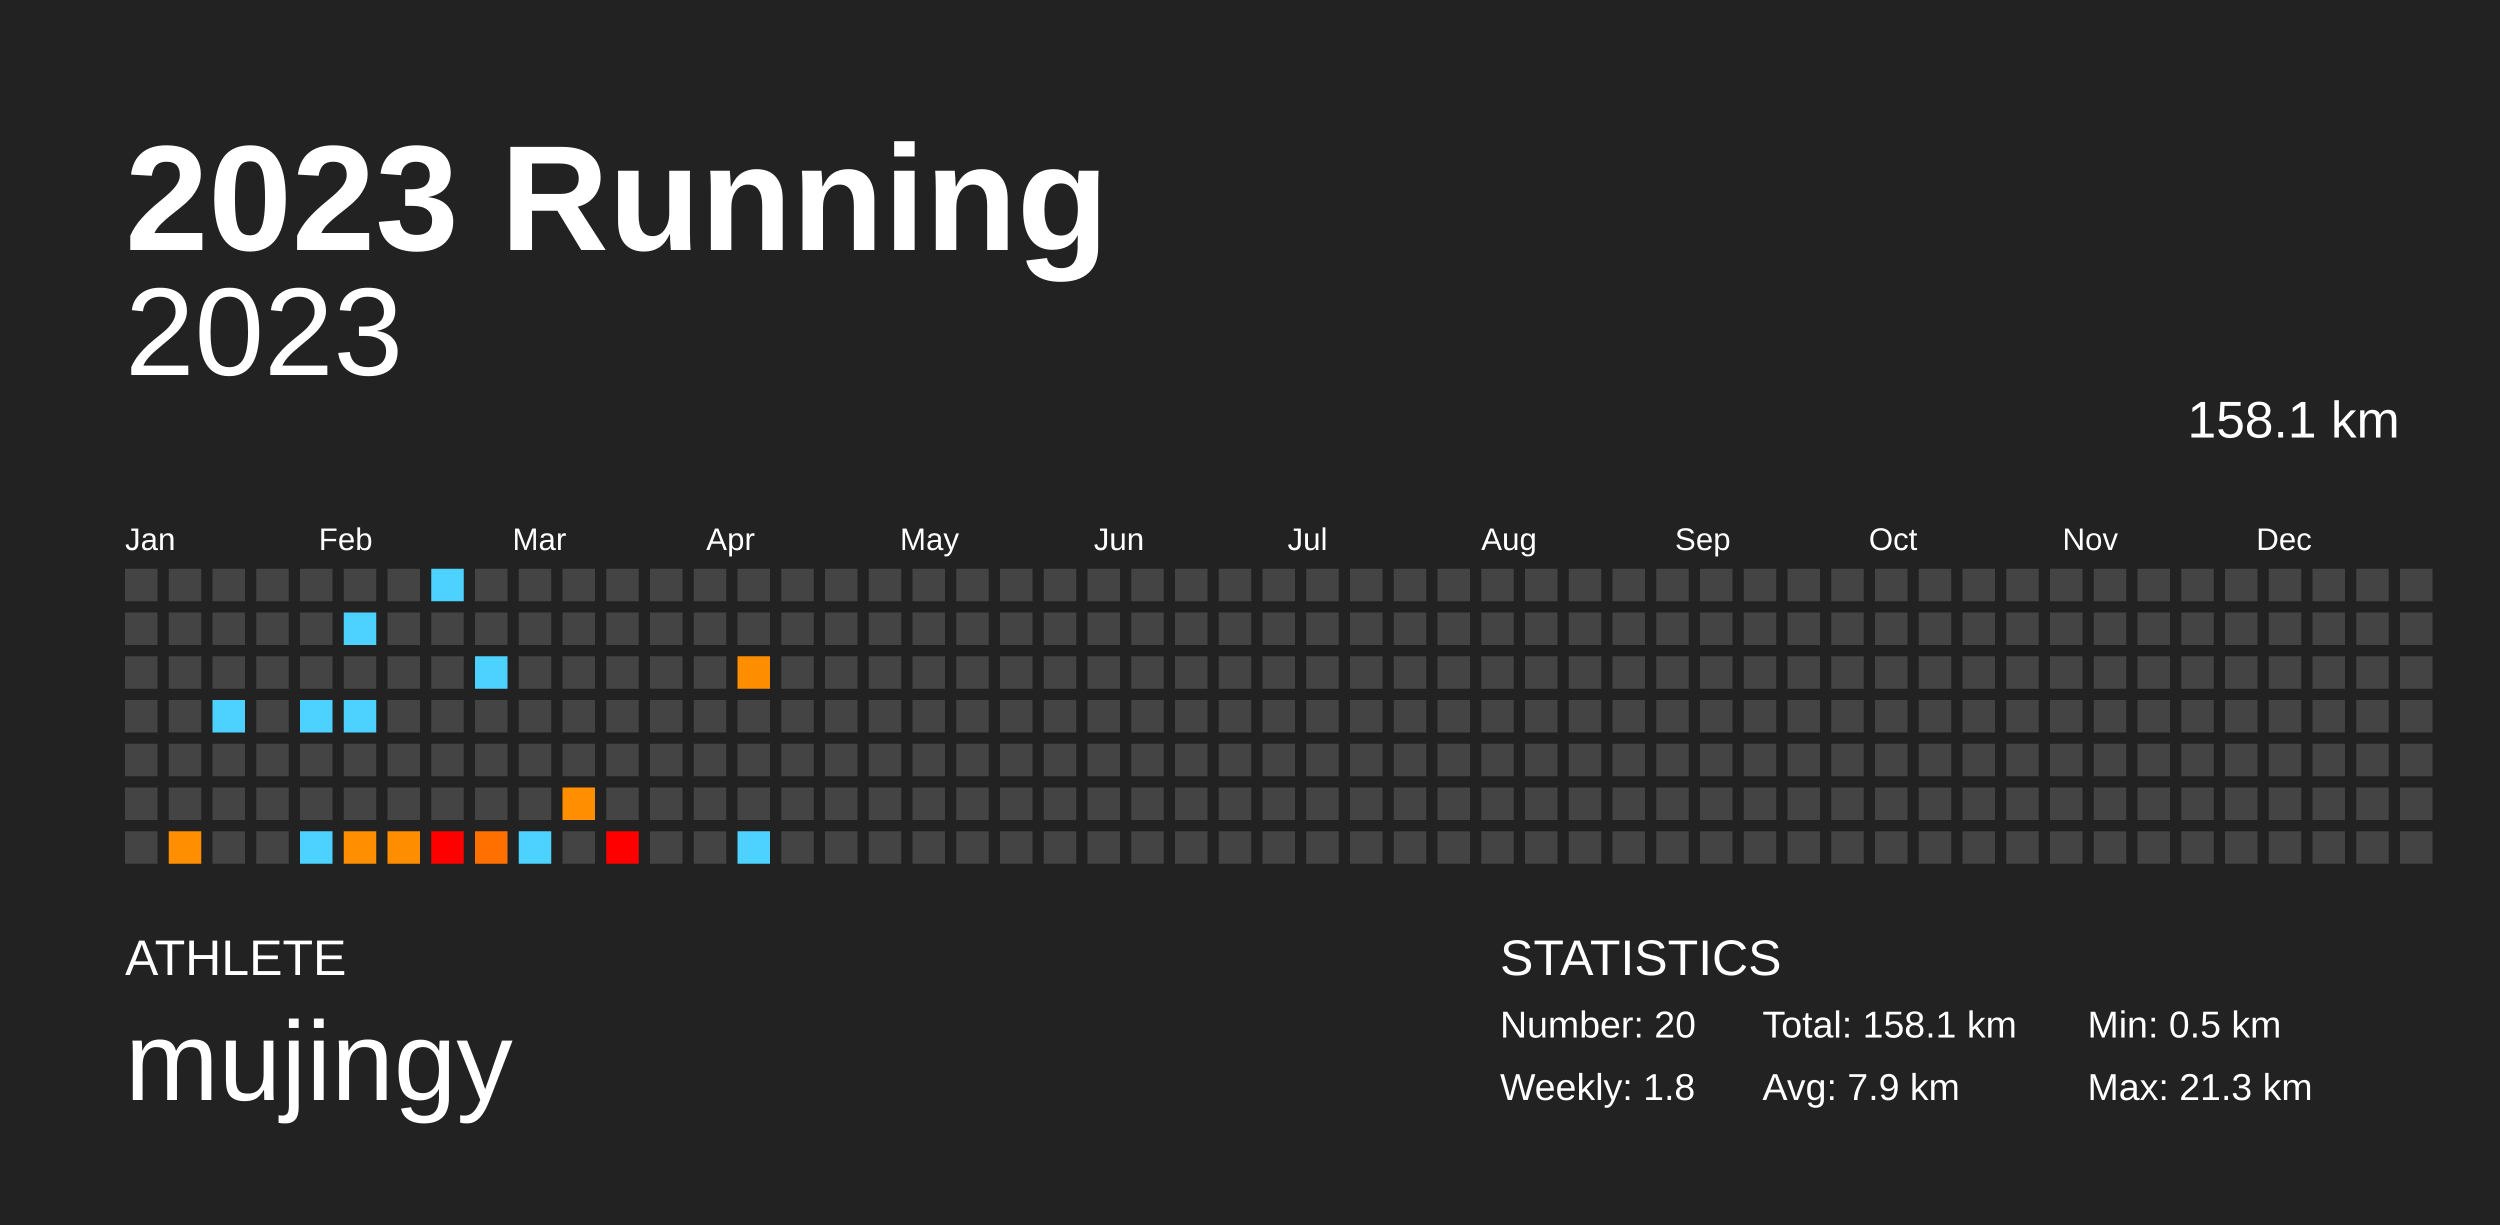
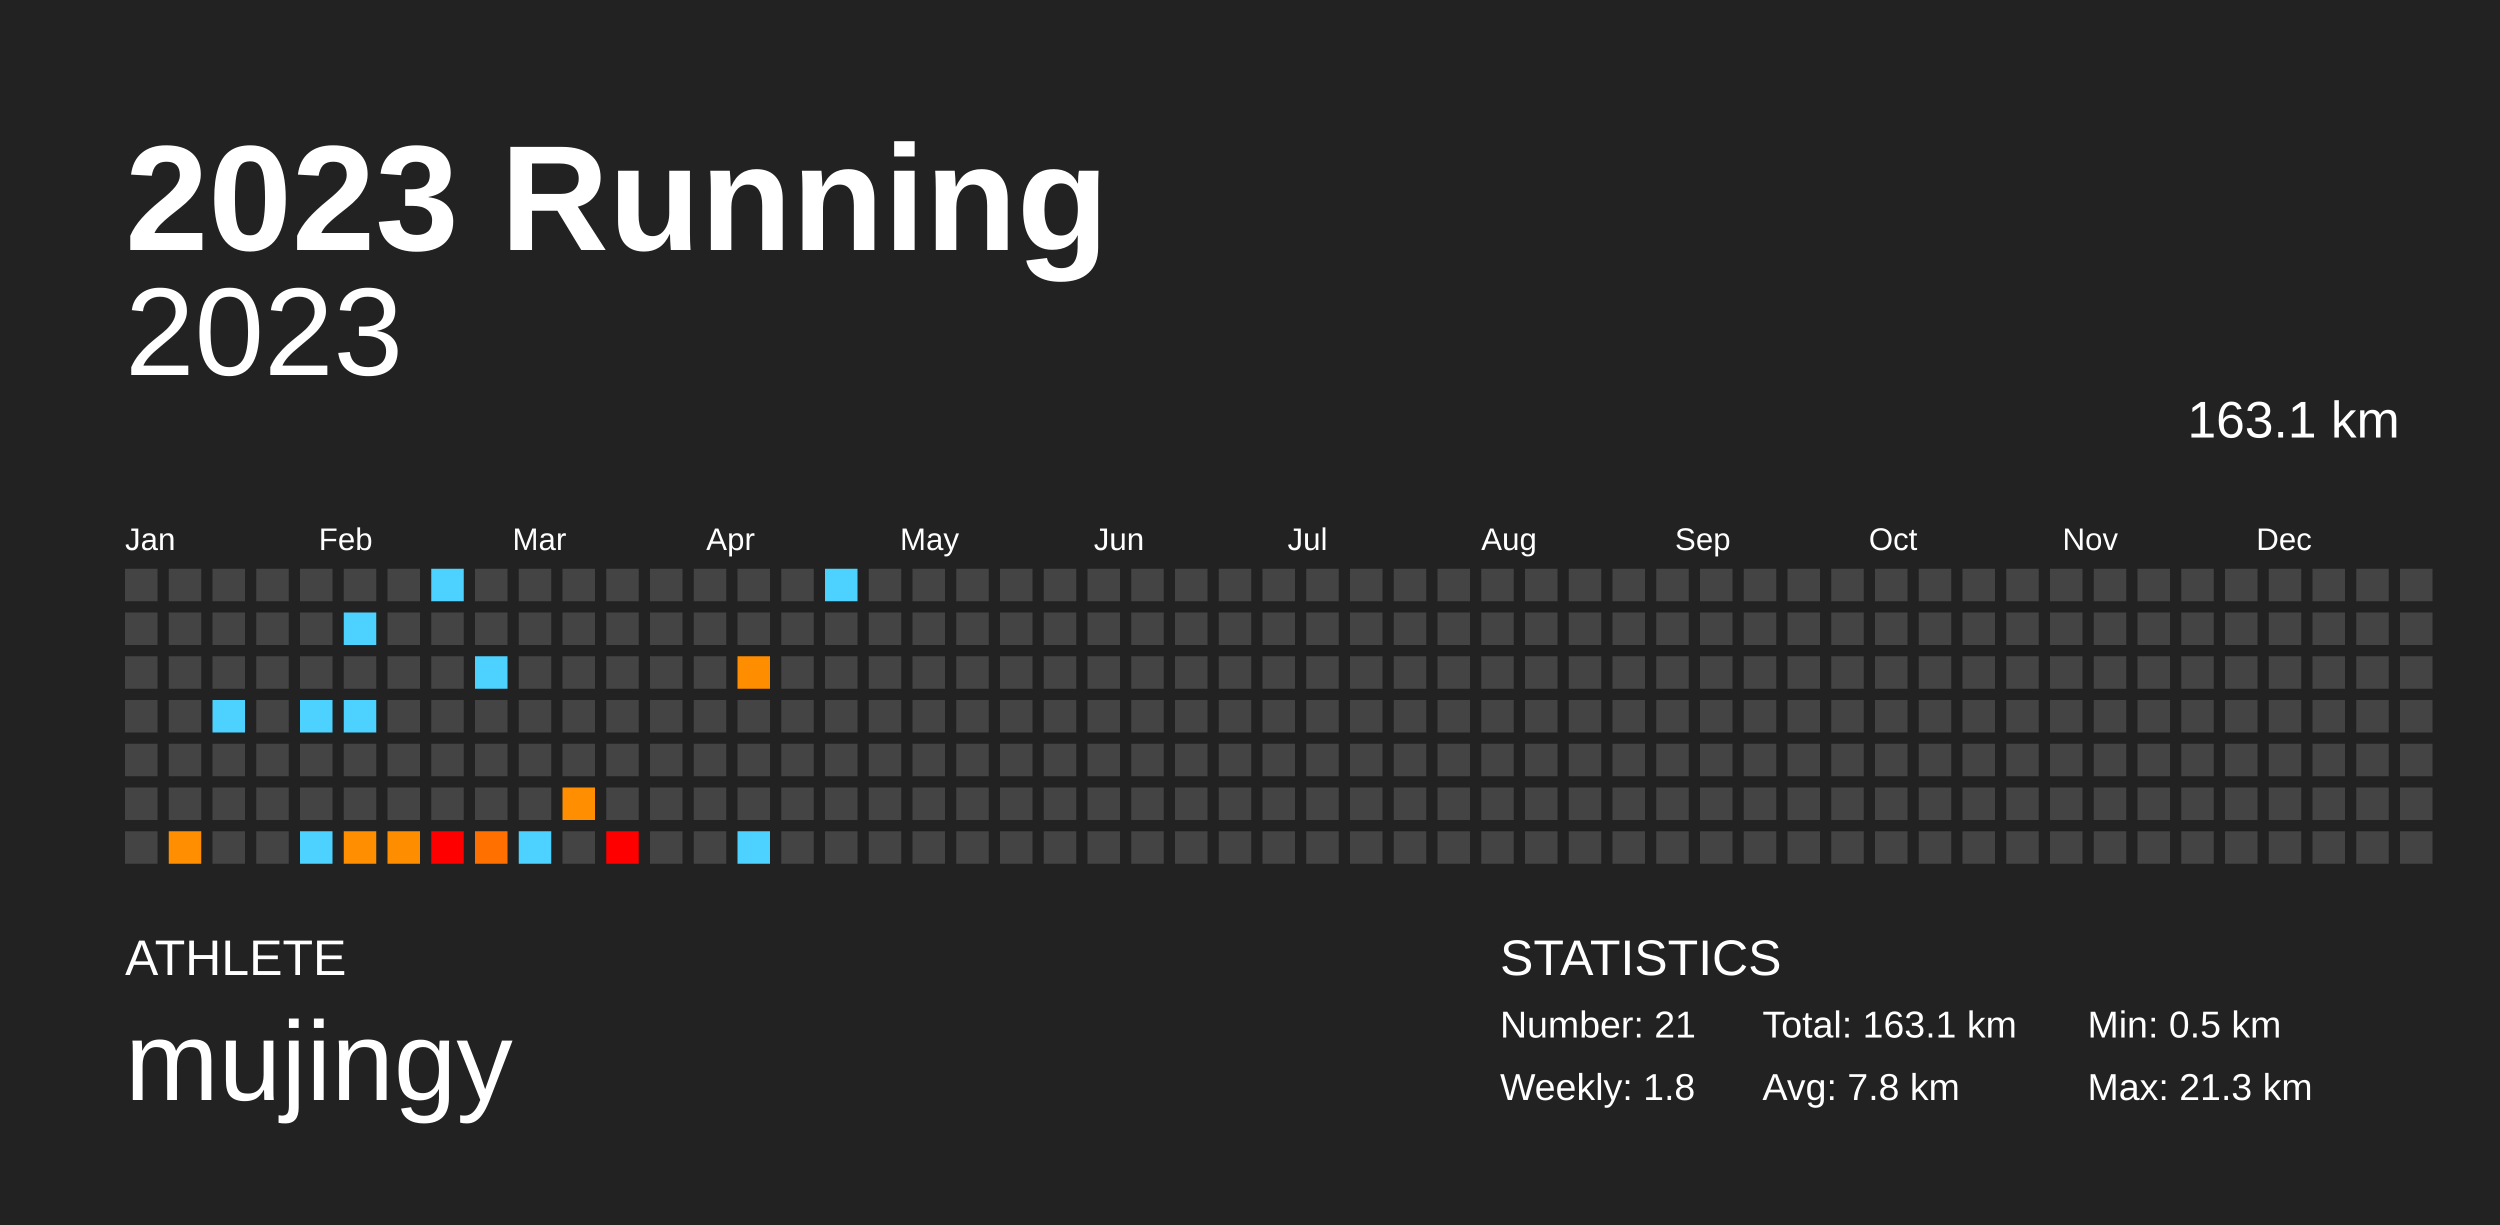
<svg xmlns="http://www.w3.org/2000/svg" baseProfile="full" height="98mm" version="1.1" viewBox="0,0,200,98" width="200mm">
  <defs />
  <rect fill="#222222" height="98" width="200" x="0" y="0" />
  <text fill="#FFFFFF" style="font-size:12px; font-family:Arial; font-weight:bold;" x="10" y="20">2023 Running</text>
  <text fill="#FFFFFF" style="font-size:4px; font-family:Arial" x="10" y="78">ATHLETE</text>
  <text fill="#FFFFFF" style="font-size:9px; font-family:Arial" x="10" y="88">mujingy</text>
  <text fill="#FFFFFF" style="font-size:4px; font-family:Arial" x="120" y="78">STATISTICS</text>
-   <text fill="#FFFFFF" style="font-size:3px; font-family:Arial" x="120" y="83">Number: 20</text>
+   <text fill="#FFFFFF" style="font-size:3px; font-family:Arial" x="120" y="83">Number: 21</text>
  <text fill="#FFFFFF" style="font-size:3px; font-family:Arial" x="120" y="88">Weekly: 1.8</text>
-   <text fill="#FFFFFF" style="font-size:3px; font-family:Arial" x="141" y="83">Total: 158.1 km</text>
-   <text fill="#FFFFFF" style="font-size:3px; font-family:Arial" x="141" y="88">Avg: 7.9 km</text>
+   <text fill="#FFFFFF" style="font-size:3px; font-family:Arial" x="141" y="83">Total: 163.1 km</text>
+   <text fill="#FFFFFF" style="font-size:3px; font-family:Arial" x="141" y="88">Avg: 7.8 km</text>
  <text fill="#FFFFFF" style="font-size:3px; font-family:Arial" x="167" y="83">Min: 0.5 km</text>
  <text fill="#FFFFFF" style="font-size:3px; font-family:Arial" x="167" y="88">Max: 21.3 km</text>
  <text alignment-baseline="hanging" fill="#FFFFFF" style="font-size:10.0px; font-family:Arial;" x="10" y="30">2023</text>
-   <text alignment-baseline="hanging" fill="#FFFFFF" style="font-size:4.125px; font-family:Arial;" x="175" y="35">158.1 km</text>
+   <text alignment-baseline="hanging" fill="#FFFFFF" style="font-size:4.125px; font-family:Arial;" x="175" y="35">163.1 km</text>
  <text fill="#FFFFFF" style="font-size:2.5px; font-family:Arial" x="10.0" y="44">Jan</text>
  <text fill="#FFFFFF" style="font-size:2.5px; font-family:Arial" x="25.5" y="44">Feb</text>
  <text fill="#FFFFFF" style="font-size:2.5px; font-family:Arial" x="41.0" y="44">Mar</text>
  <text fill="#FFFFFF" style="font-size:2.5px; font-family:Arial" x="56.5" y="44">Apr</text>
  <text fill="#FFFFFF" style="font-size:2.5px; font-family:Arial" x="72.0" y="44">May</text>
  <text fill="#FFFFFF" style="font-size:2.5px; font-family:Arial" x="87.5" y="44">Jun</text>
  <text fill="#FFFFFF" style="font-size:2.5px; font-family:Arial" x="103.0" y="44">Jul</text>
  <text fill="#FFFFFF" style="font-size:2.5px; font-family:Arial" x="118.5" y="44">Aug</text>
  <text fill="#FFFFFF" style="font-size:2.5px; font-family:Arial" x="134.0" y="44">Sep</text>
  <text fill="#FFFFFF" style="font-size:2.5px; font-family:Arial" x="149.5" y="44">Oct</text>
  <text fill="#FFFFFF" style="font-size:2.5px; font-family:Arial" x="165.0" y="44">Nov</text>
  <text fill="#FFFFFF" style="font-size:2.5px; font-family:Arial" x="180.5" y="44">Dec</text>
  <rect fill="#444444" height="2.6" width="2.6" x="10.0" y="45.5" />
  <rect fill="#444444" height="2.6" width="2.6" x="10.0" y="49.0" />
  <rect fill="#444444" height="2.6" width="2.6" x="10.0" y="52.5" />
  <rect fill="#444444" height="2.6" width="2.6" x="10.0" y="56.0" />
  <rect fill="#444444" height="2.6" width="2.6" x="10.0" y="59.5" />
  <rect fill="#444444" height="2.6" width="2.6" x="10.0" y="63.0" />
  <rect fill="#444444" height="2.6" width="2.6" x="10.0" y="66.5" />
  <rect fill="#444444" height="2.6" width="2.6" x="13.5" y="45.5" />
  <rect fill="#444444" height="2.6" width="2.6" x="13.5" y="49.0" />
  <rect fill="#444444" height="2.6" width="2.6" x="13.5" y="52.5" />
  <rect fill="#444444" height="2.6" width="2.6" x="13.5" y="56.0" />
  <rect fill="#444444" height="2.6" width="2.6" x="13.5" y="59.5" />
  <rect fill="#444444" height="2.6" width="2.6" x="13.5" y="63.0" />
  <rect fill="#ff8e00" height="2.6" width="2.6" x="13.5" y="66.5" />
  <rect fill="#444444" height="2.6" width="2.6" x="17.0" y="45.5" />
  <rect fill="#444444" height="2.6" width="2.6" x="17.0" y="49.0" />
  <rect fill="#444444" height="2.6" width="2.6" x="17.0" y="52.5" />
  <rect fill="#4dd2ff" height="2.6" width="2.6" x="17.0" y="56.0" />
  <rect fill="#444444" height="2.6" width="2.6" x="17.0" y="59.5" />
  <rect fill="#444444" height="2.6" width="2.6" x="17.0" y="63.0" />
  <rect fill="#444444" height="2.6" width="2.6" x="17.0" y="66.5" />
  <rect fill="#444444" height="2.6" width="2.6" x="20.5" y="45.5" />
  <rect fill="#444444" height="2.6" width="2.6" x="20.5" y="49.0" />
  <rect fill="#444444" height="2.6" width="2.6" x="20.5" y="52.5" />
  <rect fill="#444444" height="2.6" width="2.6" x="20.5" y="56.0" />
  <rect fill="#444444" height="2.6" width="2.6" x="20.5" y="59.5" />
  <rect fill="#444444" height="2.6" width="2.6" x="20.5" y="63.0" />
  <rect fill="#444444" height="2.6" width="2.6" x="20.5" y="66.5" />
  <rect fill="#444444" height="2.6" width="2.6" x="24.0" y="45.5" />
  <rect fill="#444444" height="2.6" width="2.6" x="24.0" y="49.0" />
  <rect fill="#444444" height="2.6" width="2.6" x="24.0" y="52.5" />
  <rect fill="#4dd2ff" height="2.6" width="2.6" x="24.0" y="56.0" />
  <rect fill="#444444" height="2.6" width="2.6" x="24.0" y="59.5" />
  <rect fill="#444444" height="2.6" width="2.6" x="24.0" y="63.0" />
  <rect fill="#4dd2ff" height="2.6" width="2.6" x="24.0" y="66.5" />
  <rect fill="#444444" height="2.6" width="2.6" x="27.5" y="45.5" />
  <rect fill="#4dd2ff" height="2.6" width="2.6" x="27.5" y="49.0" />
  <rect fill="#444444" height="2.6" width="2.6" x="27.5" y="52.5" />
  <rect fill="#4dd2ff" height="2.6" width="2.6" x="27.5" y="56.0" />
  <rect fill="#444444" height="2.6" width="2.6" x="27.5" y="59.5" />
  <rect fill="#444444" height="2.6" width="2.6" x="27.5" y="63.0" />
  <rect fill="#ff8e00" height="2.6" width="2.6" x="27.5" y="66.5" />
  <rect fill="#444444" height="2.6" width="2.6" x="31.0" y="45.5" />
  <rect fill="#444444" height="2.6" width="2.6" x="31.0" y="49.0" />
  <rect fill="#444444" height="2.6" width="2.6" x="31.0" y="52.5" />
  <rect fill="#444444" height="2.6" width="2.6" x="31.0" y="56.0" />
  <rect fill="#444444" height="2.6" width="2.6" x="31.0" y="59.5" />
  <rect fill="#444444" height="2.6" width="2.6" x="31.0" y="63.0" />
  <rect fill="#ff8d00" height="2.6" width="2.6" x="31.0" y="66.5" />
  <rect fill="#4dd2ff" height="2.6" width="2.6" x="34.5" y="45.5" />
  <rect fill="#444444" height="2.6" width="2.6" x="34.5" y="49.0" />
  <rect fill="#444444" height="2.6" width="2.6" x="34.5" y="52.5" />
  <rect fill="#444444" height="2.6" width="2.6" x="34.5" y="56.0" />
  <rect fill="#444444" height="2.6" width="2.6" x="34.5" y="59.5" />
  <rect fill="#444444" height="2.6" width="2.6" x="34.5" y="63.0" />
  <rect fill="red" height="2.6" width="2.6" x="34.5" y="66.5" />
  <rect fill="#444444" height="2.6" width="2.6" x="38.0" y="45.5" />
  <rect fill="#444444" height="2.6" width="2.6" x="38.0" y="49.0" />
  <rect fill="#4dd2ff" height="2.6" width="2.6" x="38.0" y="52.5" />
  <rect fill="#444444" height="2.6" width="2.6" x="38.0" y="56.0" />
  <rect fill="#444444" height="2.6" width="2.6" x="38.0" y="59.5" />
  <rect fill="#444444" height="2.6" width="2.6" x="38.0" y="63.0" />
  <rect fill="#ff7000" height="2.6" width="2.6" x="38.0" y="66.5" />
  <rect fill="#444444" height="2.6" width="2.6" x="41.5" y="45.5" />
  <rect fill="#444444" height="2.6" width="2.6" x="41.5" y="49.0" />
  <rect fill="#444444" height="2.6" width="2.6" x="41.5" y="52.5" />
  <rect fill="#444444" height="2.6" width="2.6" x="41.5" y="56.0" />
  <rect fill="#444444" height="2.6" width="2.6" x="41.5" y="59.5" />
  <rect fill="#444444" height="2.6" width="2.6" x="41.5" y="63.0" />
  <rect fill="#4dd2ff" height="2.6" width="2.6" x="41.5" y="66.5" />
  <rect fill="#444444" height="2.6" width="2.6" x="45.0" y="45.5" />
  <rect fill="#444444" height="2.6" width="2.6" x="45.0" y="49.0" />
  <rect fill="#444444" height="2.6" width="2.6" x="45.0" y="52.5" />
  <rect fill="#444444" height="2.6" width="2.6" x="45.0" y="56.0" />
  <rect fill="#444444" height="2.6" width="2.6" x="45.0" y="59.5" />
  <rect fill="#ff8e00" height="2.6" width="2.6" x="45.0" y="63.0" />
  <rect fill="#444444" height="2.6" width="2.6" x="45.0" y="66.5" />
  <rect fill="#444444" height="2.6" width="2.6" x="48.5" y="45.5" />
  <rect fill="#444444" height="2.6" width="2.6" x="48.5" y="49.0" />
  <rect fill="#444444" height="2.6" width="2.6" x="48.5" y="52.5" />
  <rect fill="#444444" height="2.6" width="2.6" x="48.5" y="56.0" />
  <rect fill="#444444" height="2.6" width="2.6" x="48.5" y="59.5" />
  <rect fill="#444444" height="2.6" width="2.6" x="48.5" y="63.0" />
  <rect fill="red" height="2.6" width="2.6" x="48.5" y="66.5" />
  <rect fill="#444444" height="2.6" width="2.6" x="52.0" y="45.5" />
  <rect fill="#444444" height="2.6" width="2.6" x="52.0" y="49.0" />
  <rect fill="#444444" height="2.6" width="2.6" x="52.0" y="52.5" />
  <rect fill="#444444" height="2.6" width="2.6" x="52.0" y="56.0" />
  <rect fill="#444444" height="2.6" width="2.6" x="52.0" y="59.5" />
  <rect fill="#444444" height="2.6" width="2.6" x="52.0" y="63.0" />
  <rect fill="#444444" height="2.6" width="2.6" x="52.0" y="66.5" />
  <rect fill="#444444" height="2.6" width="2.6" x="55.5" y="45.5" />
  <rect fill="#444444" height="2.6" width="2.6" x="55.5" y="49.0" />
  <rect fill="#444444" height="2.6" width="2.6" x="55.5" y="52.5" />
  <rect fill="#444444" height="2.6" width="2.6" x="55.5" y="56.0" />
  <rect fill="#444444" height="2.6" width="2.6" x="55.5" y="59.5" />
  <rect fill="#444444" height="2.6" width="2.6" x="55.5" y="63.0" />
  <rect fill="#444444" height="2.6" width="2.6" x="55.5" y="66.5" />
  <rect fill="#444444" height="2.6" width="2.6" x="59.0" y="45.5" />
  <rect fill="#444444" height="2.6" width="2.6" x="59.0" y="49.0" />
  <rect fill="#ff8d00" height="2.6" width="2.6" x="59.0" y="52.5" />
  <rect fill="#444444" height="2.6" width="2.6" x="59.0" y="56.0" />
  <rect fill="#444444" height="2.6" width="2.6" x="59.0" y="59.5" />
  <rect fill="#444444" height="2.6" width="2.6" x="59.0" y="63.0" />
  <rect fill="#4dd2ff" height="2.6" width="2.6" x="59.0" y="66.5" />
  <rect fill="#444444" height="2.6" width="2.6" x="62.5" y="45.5" />
  <rect fill="#444444" height="2.6" width="2.6" x="62.5" y="49.0" />
  <rect fill="#444444" height="2.6" width="2.6" x="62.5" y="52.5" />
  <rect fill="#444444" height="2.6" width="2.6" x="62.5" y="56.0" />
  <rect fill="#444444" height="2.6" width="2.6" x="62.5" y="59.5" />
  <rect fill="#444444" height="2.6" width="2.6" x="62.5" y="63.0" />
  <rect fill="#444444" height="2.6" width="2.6" x="62.5" y="66.5" />
-   <rect fill="#444444" height="2.6" width="2.6" x="66.0" y="45.5" />
+   <rect fill="#4dd2ff" height="2.6" width="2.6" x="66.0" y="45.5" />
  <rect fill="#444444" height="2.6" width="2.6" x="66.0" y="49.0" />
  <rect fill="#444444" height="2.6" width="2.6" x="66.0" y="52.5" />
  <rect fill="#444444" height="2.6" width="2.6" x="66.0" y="56.0" />
  <rect fill="#444444" height="2.6" width="2.6" x="66.0" y="59.5" />
  <rect fill="#444444" height="2.6" width="2.6" x="66.0" y="63.0" />
  <rect fill="#444444" height="2.6" width="2.6" x="66.0" y="66.5" />
  <rect fill="#444444" height="2.6" width="2.6" x="69.5" y="45.5" />
  <rect fill="#444444" height="2.6" width="2.6" x="69.5" y="49.0" />
  <rect fill="#444444" height="2.6" width="2.6" x="69.5" y="52.5" />
  <rect fill="#444444" height="2.6" width="2.6" x="69.5" y="56.0" />
  <rect fill="#444444" height="2.6" width="2.6" x="69.5" y="59.5" />
  <rect fill="#444444" height="2.6" width="2.6" x="69.5" y="63.0" />
  <rect fill="#444444" height="2.6" width="2.6" x="69.5" y="66.5" />
  <rect fill="#444444" height="2.6" width="2.6" x="73.0" y="45.5" />
  <rect fill="#444444" height="2.6" width="2.6" x="73.0" y="49.0" />
  <rect fill="#444444" height="2.6" width="2.6" x="73.0" y="52.5" />
  <rect fill="#444444" height="2.6" width="2.6" x="73.0" y="56.0" />
  <rect fill="#444444" height="2.6" width="2.6" x="73.0" y="59.5" />
  <rect fill="#444444" height="2.6" width="2.6" x="73.0" y="63.0" />
  <rect fill="#444444" height="2.6" width="2.6" x="73.0" y="66.5" />
  <rect fill="#444444" height="2.6" width="2.6" x="76.5" y="45.5" />
  <rect fill="#444444" height="2.6" width="2.6" x="76.5" y="49.0" />
  <rect fill="#444444" height="2.6" width="2.6" x="76.5" y="52.5" />
  <rect fill="#444444" height="2.6" width="2.6" x="76.5" y="56.0" />
  <rect fill="#444444" height="2.6" width="2.6" x="76.5" y="59.5" />
  <rect fill="#444444" height="2.6" width="2.6" x="76.5" y="63.0" />
  <rect fill="#444444" height="2.6" width="2.6" x="76.5" y="66.5" />
  <rect fill="#444444" height="2.6" width="2.6" x="80.0" y="45.5" />
  <rect fill="#444444" height="2.6" width="2.6" x="80.0" y="49.0" />
  <rect fill="#444444" height="2.6" width="2.6" x="80.0" y="52.5" />
  <rect fill="#444444" height="2.6" width="2.6" x="80.0" y="56.0" />
  <rect fill="#444444" height="2.6" width="2.6" x="80.0" y="59.5" />
  <rect fill="#444444" height="2.6" width="2.6" x="80.0" y="63.0" />
  <rect fill="#444444" height="2.6" width="2.6" x="80.0" y="66.5" />
  <rect fill="#444444" height="2.6" width="2.6" x="83.5" y="45.5" />
  <rect fill="#444444" height="2.6" width="2.6" x="83.5" y="49.0" />
  <rect fill="#444444" height="2.6" width="2.6" x="83.5" y="52.5" />
  <rect fill="#444444" height="2.6" width="2.6" x="83.5" y="56.0" />
  <rect fill="#444444" height="2.6" width="2.6" x="83.5" y="59.5" />
  <rect fill="#444444" height="2.6" width="2.6" x="83.5" y="63.0" />
  <rect fill="#444444" height="2.6" width="2.6" x="83.5" y="66.5" />
  <rect fill="#444444" height="2.6" width="2.6" x="87.0" y="45.5" />
  <rect fill="#444444" height="2.6" width="2.6" x="87.0" y="49.0" />
  <rect fill="#444444" height="2.6" width="2.6" x="87.0" y="52.5" />
  <rect fill="#444444" height="2.6" width="2.6" x="87.0" y="56.0" />
  <rect fill="#444444" height="2.6" width="2.6" x="87.0" y="59.5" />
  <rect fill="#444444" height="2.6" width="2.6" x="87.0" y="63.0" />
  <rect fill="#444444" height="2.6" width="2.6" x="87.0" y="66.5" />
  <rect fill="#444444" height="2.6" width="2.6" x="90.5" y="45.5" />
  <rect fill="#444444" height="2.6" width="2.6" x="90.5" y="49.0" />
  <rect fill="#444444" height="2.6" width="2.6" x="90.5" y="52.5" />
  <rect fill="#444444" height="2.6" width="2.6" x="90.5" y="56.0" />
  <rect fill="#444444" height="2.6" width="2.6" x="90.5" y="59.5" />
  <rect fill="#444444" height="2.6" width="2.6" x="90.5" y="63.0" />
  <rect fill="#444444" height="2.6" width="2.6" x="90.5" y="66.5" />
  <rect fill="#444444" height="2.6" width="2.6" x="94.0" y="45.5" />
  <rect fill="#444444" height="2.6" width="2.6" x="94.0" y="49.0" />
  <rect fill="#444444" height="2.6" width="2.6" x="94.0" y="52.5" />
  <rect fill="#444444" height="2.6" width="2.6" x="94.0" y="56.0" />
  <rect fill="#444444" height="2.6" width="2.6" x="94.0" y="59.5" />
  <rect fill="#444444" height="2.6" width="2.6" x="94.0" y="63.0" />
  <rect fill="#444444" height="2.6" width="2.6" x="94.0" y="66.5" />
  <rect fill="#444444" height="2.6" width="2.6" x="97.5" y="45.5" />
  <rect fill="#444444" height="2.6" width="2.6" x="97.5" y="49.0" />
  <rect fill="#444444" height="2.6" width="2.6" x="97.5" y="52.5" />
  <rect fill="#444444" height="2.6" width="2.6" x="97.5" y="56.0" />
  <rect fill="#444444" height="2.6" width="2.6" x="97.5" y="59.5" />
  <rect fill="#444444" height="2.6" width="2.6" x="97.5" y="63.0" />
  <rect fill="#444444" height="2.6" width="2.6" x="97.5" y="66.5" />
  <rect fill="#444444" height="2.6" width="2.6" x="101.0" y="45.5" />
  <rect fill="#444444" height="2.6" width="2.6" x="101.0" y="49.0" />
  <rect fill="#444444" height="2.6" width="2.6" x="101.0" y="52.5" />
  <rect fill="#444444" height="2.6" width="2.6" x="101.0" y="56.0" />
  <rect fill="#444444" height="2.6" width="2.6" x="101.0" y="59.5" />
  <rect fill="#444444" height="2.6" width="2.6" x="101.0" y="63.0" />
  <rect fill="#444444" height="2.6" width="2.6" x="101.0" y="66.5" />
  <rect fill="#444444" height="2.6" width="2.6" x="104.5" y="45.5" />
  <rect fill="#444444" height="2.6" width="2.6" x="104.5" y="49.0" />
  <rect fill="#444444" height="2.6" width="2.6" x="104.5" y="52.5" />
  <rect fill="#444444" height="2.6" width="2.6" x="104.5" y="56.0" />
  <rect fill="#444444" height="2.6" width="2.6" x="104.5" y="59.5" />
  <rect fill="#444444" height="2.6" width="2.6" x="104.5" y="63.0" />
  <rect fill="#444444" height="2.6" width="2.6" x="104.5" y="66.5" />
  <rect fill="#444444" height="2.6" width="2.6" x="108.0" y="45.5" />
  <rect fill="#444444" height="2.6" width="2.6" x="108.0" y="49.0" />
  <rect fill="#444444" height="2.6" width="2.6" x="108.0" y="52.5" />
  <rect fill="#444444" height="2.6" width="2.6" x="108.0" y="56.0" />
  <rect fill="#444444" height="2.6" width="2.6" x="108.0" y="59.5" />
  <rect fill="#444444" height="2.6" width="2.6" x="108.0" y="63.0" />
  <rect fill="#444444" height="2.6" width="2.6" x="108.0" y="66.5" />
  <rect fill="#444444" height="2.6" width="2.6" x="111.5" y="45.5" />
  <rect fill="#444444" height="2.6" width="2.6" x="111.5" y="49.0" />
  <rect fill="#444444" height="2.6" width="2.6" x="111.5" y="52.5" />
  <rect fill="#444444" height="2.6" width="2.6" x="111.5" y="56.0" />
  <rect fill="#444444" height="2.6" width="2.6" x="111.5" y="59.5" />
  <rect fill="#444444" height="2.6" width="2.6" x="111.5" y="63.0" />
  <rect fill="#444444" height="2.6" width="2.6" x="111.5" y="66.5" />
  <rect fill="#444444" height="2.6" width="2.6" x="115.0" y="45.5" />
  <rect fill="#444444" height="2.6" width="2.6" x="115.0" y="49.0" />
  <rect fill="#444444" height="2.6" width="2.6" x="115.0" y="52.5" />
  <rect fill="#444444" height="2.6" width="2.6" x="115.0" y="56.0" />
  <rect fill="#444444" height="2.6" width="2.6" x="115.0" y="59.5" />
  <rect fill="#444444" height="2.6" width="2.6" x="115.0" y="63.0" />
  <rect fill="#444444" height="2.6" width="2.6" x="115.0" y="66.5" />
  <rect fill="#444444" height="2.6" width="2.6" x="118.5" y="45.5" />
  <rect fill="#444444" height="2.6" width="2.6" x="118.5" y="49.0" />
  <rect fill="#444444" height="2.6" width="2.6" x="118.5" y="52.5" />
  <rect fill="#444444" height="2.6" width="2.6" x="118.5" y="56.0" />
  <rect fill="#444444" height="2.6" width="2.6" x="118.5" y="59.5" />
  <rect fill="#444444" height="2.6" width="2.6" x="118.5" y="63.0" />
  <rect fill="#444444" height="2.6" width="2.6" x="118.5" y="66.5" />
  <rect fill="#444444" height="2.6" width="2.6" x="122.0" y="45.5" />
  <rect fill="#444444" height="2.6" width="2.6" x="122.0" y="49.0" />
  <rect fill="#444444" height="2.6" width="2.6" x="122.0" y="52.5" />
  <rect fill="#444444" height="2.6" width="2.6" x="122.0" y="56.0" />
  <rect fill="#444444" height="2.6" width="2.6" x="122.0" y="59.5" />
  <rect fill="#444444" height="2.6" width="2.6" x="122.0" y="63.0" />
  <rect fill="#444444" height="2.6" width="2.6" x="122.0" y="66.5" />
  <rect fill="#444444" height="2.6" width="2.6" x="125.5" y="45.5" />
  <rect fill="#444444" height="2.6" width="2.6" x="125.5" y="49.0" />
  <rect fill="#444444" height="2.6" width="2.6" x="125.5" y="52.5" />
  <rect fill="#444444" height="2.6" width="2.6" x="125.5" y="56.0" />
  <rect fill="#444444" height="2.6" width="2.6" x="125.5" y="59.5" />
  <rect fill="#444444" height="2.6" width="2.6" x="125.5" y="63.0" />
  <rect fill="#444444" height="2.6" width="2.6" x="125.5" y="66.5" />
  <rect fill="#444444" height="2.6" width="2.6" x="129.0" y="45.5" />
  <rect fill="#444444" height="2.6" width="2.6" x="129.0" y="49.0" />
  <rect fill="#444444" height="2.6" width="2.6" x="129.0" y="52.5" />
  <rect fill="#444444" height="2.6" width="2.6" x="129.0" y="56.0" />
  <rect fill="#444444" height="2.6" width="2.6" x="129.0" y="59.5" />
  <rect fill="#444444" height="2.6" width="2.6" x="129.0" y="63.0" />
  <rect fill="#444444" height="2.6" width="2.6" x="129.0" y="66.5" />
  <rect fill="#444444" height="2.6" width="2.6" x="132.5" y="45.5" />
  <rect fill="#444444" height="2.6" width="2.6" x="132.5" y="49.0" />
  <rect fill="#444444" height="2.6" width="2.6" x="132.5" y="52.5" />
  <rect fill="#444444" height="2.6" width="2.6" x="132.5" y="56.0" />
  <rect fill="#444444" height="2.6" width="2.6" x="132.5" y="59.5" />
  <rect fill="#444444" height="2.6" width="2.6" x="132.5" y="63.0" />
  <rect fill="#444444" height="2.6" width="2.6" x="132.5" y="66.5" />
  <rect fill="#444444" height="2.6" width="2.6" x="136.0" y="45.5" />
  <rect fill="#444444" height="2.6" width="2.6" x="136.0" y="49.0" />
  <rect fill="#444444" height="2.6" width="2.6" x="136.0" y="52.5" />
  <rect fill="#444444" height="2.6" width="2.6" x="136.0" y="56.0" />
  <rect fill="#444444" height="2.6" width="2.6" x="136.0" y="59.5" />
  <rect fill="#444444" height="2.6" width="2.6" x="136.0" y="63.0" />
  <rect fill="#444444" height="2.6" width="2.6" x="136.0" y="66.5" />
  <rect fill="#444444" height="2.6" width="2.6" x="139.5" y="45.5" />
  <rect fill="#444444" height="2.6" width="2.6" x="139.5" y="49.0" />
  <rect fill="#444444" height="2.6" width="2.6" x="139.5" y="52.5" />
  <rect fill="#444444" height="2.6" width="2.6" x="139.5" y="56.0" />
  <rect fill="#444444" height="2.6" width="2.6" x="139.5" y="59.5" />
  <rect fill="#444444" height="2.6" width="2.6" x="139.5" y="63.0" />
  <rect fill="#444444" height="2.6" width="2.6" x="139.5" y="66.5" />
  <rect fill="#444444" height="2.6" width="2.6" x="143.0" y="45.5" />
  <rect fill="#444444" height="2.6" width="2.6" x="143.0" y="49.0" />
  <rect fill="#444444" height="2.6" width="2.6" x="143.0" y="52.5" />
  <rect fill="#444444" height="2.6" width="2.6" x="143.0" y="56.0" />
  <rect fill="#444444" height="2.6" width="2.6" x="143.0" y="59.5" />
  <rect fill="#444444" height="2.6" width="2.6" x="143.0" y="63.0" />
  <rect fill="#444444" height="2.6" width="2.6" x="143.0" y="66.5" />
  <rect fill="#444444" height="2.6" width="2.6" x="146.5" y="45.5" />
  <rect fill="#444444" height="2.6" width="2.6" x="146.5" y="49.0" />
  <rect fill="#444444" height="2.6" width="2.6" x="146.5" y="52.5" />
  <rect fill="#444444" height="2.6" width="2.6" x="146.5" y="56.0" />
  <rect fill="#444444" height="2.6" width="2.6" x="146.5" y="59.5" />
  <rect fill="#444444" height="2.6" width="2.6" x="146.5" y="63.0" />
  <rect fill="#444444" height="2.6" width="2.6" x="146.5" y="66.5" />
  <rect fill="#444444" height="2.6" width="2.6" x="150.0" y="45.5" />
  <rect fill="#444444" height="2.6" width="2.6" x="150.0" y="49.0" />
  <rect fill="#444444" height="2.6" width="2.6" x="150.0" y="52.5" />
  <rect fill="#444444" height="2.6" width="2.6" x="150.0" y="56.0" />
  <rect fill="#444444" height="2.6" width="2.6" x="150.0" y="59.5" />
  <rect fill="#444444" height="2.6" width="2.6" x="150.0" y="63.0" />
  <rect fill="#444444" height="2.6" width="2.6" x="150.0" y="66.5" />
  <rect fill="#444444" height="2.6" width="2.6" x="153.5" y="45.5" />
  <rect fill="#444444" height="2.6" width="2.6" x="153.5" y="49.0" />
  <rect fill="#444444" height="2.6" width="2.6" x="153.5" y="52.5" />
  <rect fill="#444444" height="2.6" width="2.6" x="153.5" y="56.0" />
  <rect fill="#444444" height="2.6" width="2.6" x="153.5" y="59.5" />
  <rect fill="#444444" height="2.6" width="2.6" x="153.5" y="63.0" />
  <rect fill="#444444" height="2.6" width="2.6" x="153.5" y="66.5" />
  <rect fill="#444444" height="2.6" width="2.6" x="157.0" y="45.5" />
  <rect fill="#444444" height="2.6" width="2.6" x="157.0" y="49.0" />
  <rect fill="#444444" height="2.6" width="2.6" x="157.0" y="52.5" />
  <rect fill="#444444" height="2.6" width="2.6" x="157.0" y="56.0" />
  <rect fill="#444444" height="2.6" width="2.6" x="157.0" y="59.5" />
  <rect fill="#444444" height="2.6" width="2.6" x="157.0" y="63.0" />
  <rect fill="#444444" height="2.6" width="2.6" x="157.0" y="66.5" />
  <rect fill="#444444" height="2.6" width="2.6" x="160.5" y="45.5" />
  <rect fill="#444444" height="2.6" width="2.6" x="160.5" y="49.0" />
  <rect fill="#444444" height="2.6" width="2.6" x="160.5" y="52.5" />
  <rect fill="#444444" height="2.6" width="2.6" x="160.5" y="56.0" />
  <rect fill="#444444" height="2.6" width="2.6" x="160.5" y="59.5" />
  <rect fill="#444444" height="2.6" width="2.6" x="160.5" y="63.0" />
  <rect fill="#444444" height="2.6" width="2.6" x="160.5" y="66.5" />
  <rect fill="#444444" height="2.6" width="2.6" x="164.0" y="45.5" />
  <rect fill="#444444" height="2.6" width="2.6" x="164.0" y="49.0" />
  <rect fill="#444444" height="2.6" width="2.6" x="164.0" y="52.5" />
  <rect fill="#444444" height="2.6" width="2.6" x="164.0" y="56.0" />
  <rect fill="#444444" height="2.6" width="2.6" x="164.0" y="59.5" />
  <rect fill="#444444" height="2.6" width="2.6" x="164.0" y="63.0" />
  <rect fill="#444444" height="2.6" width="2.6" x="164.0" y="66.5" />
  <rect fill="#444444" height="2.6" width="2.6" x="167.5" y="45.5" />
  <rect fill="#444444" height="2.6" width="2.6" x="167.5" y="49.0" />
  <rect fill="#444444" height="2.6" width="2.6" x="167.5" y="52.5" />
  <rect fill="#444444" height="2.6" width="2.6" x="167.5" y="56.0" />
  <rect fill="#444444" height="2.6" width="2.6" x="167.5" y="59.5" />
  <rect fill="#444444" height="2.6" width="2.6" x="167.5" y="63.0" />
  <rect fill="#444444" height="2.6" width="2.6" x="167.5" y="66.5" />
  <rect fill="#444444" height="2.6" width="2.6" x="171.0" y="45.5" />
  <rect fill="#444444" height="2.6" width="2.6" x="171.0" y="49.0" />
  <rect fill="#444444" height="2.6" width="2.6" x="171.0" y="52.5" />
  <rect fill="#444444" height="2.6" width="2.6" x="171.0" y="56.0" />
  <rect fill="#444444" height="2.6" width="2.6" x="171.0" y="59.5" />
  <rect fill="#444444" height="2.6" width="2.6" x="171.0" y="63.0" />
  <rect fill="#444444" height="2.6" width="2.6" x="171.0" y="66.5" />
  <rect fill="#444444" height="2.6" width="2.6" x="174.5" y="45.5" />
  <rect fill="#444444" height="2.6" width="2.6" x="174.5" y="49.0" />
  <rect fill="#444444" height="2.6" width="2.6" x="174.5" y="52.5" />
  <rect fill="#444444" height="2.6" width="2.6" x="174.5" y="56.0" />
  <rect fill="#444444" height="2.6" width="2.6" x="174.5" y="59.5" />
  <rect fill="#444444" height="2.6" width="2.6" x="174.5" y="63.0" />
  <rect fill="#444444" height="2.6" width="2.6" x="174.5" y="66.5" />
  <rect fill="#444444" height="2.6" width="2.6" x="178.0" y="45.5" />
  <rect fill="#444444" height="2.6" width="2.6" x="178.0" y="49.0" />
  <rect fill="#444444" height="2.6" width="2.6" x="178.0" y="52.5" />
  <rect fill="#444444" height="2.6" width="2.6" x="178.0" y="56.0" />
  <rect fill="#444444" height="2.6" width="2.6" x="178.0" y="59.5" />
  <rect fill="#444444" height="2.6" width="2.6" x="178.0" y="63.0" />
  <rect fill="#444444" height="2.6" width="2.6" x="178.0" y="66.5" />
  <rect fill="#444444" height="2.6" width="2.6" x="181.5" y="45.5" />
  <rect fill="#444444" height="2.6" width="2.6" x="181.5" y="49.0" />
  <rect fill="#444444" height="2.6" width="2.6" x="181.5" y="52.5" />
  <rect fill="#444444" height="2.6" width="2.6" x="181.5" y="56.0" />
  <rect fill="#444444" height="2.6" width="2.6" x="181.5" y="59.5" />
  <rect fill="#444444" height="2.6" width="2.6" x="181.5" y="63.0" />
  <rect fill="#444444" height="2.6" width="2.6" x="181.5" y="66.5" />
  <rect fill="#444444" height="2.6" width="2.6" x="185.0" y="45.5" />
  <rect fill="#444444" height="2.6" width="2.6" x="185.0" y="49.0" />
  <rect fill="#444444" height="2.6" width="2.6" x="185.0" y="52.5" />
  <rect fill="#444444" height="2.6" width="2.6" x="185.0" y="56.0" />
  <rect fill="#444444" height="2.6" width="2.6" x="185.0" y="59.5" />
  <rect fill="#444444" height="2.6" width="2.6" x="185.0" y="63.0" />
  <rect fill="#444444" height="2.6" width="2.6" x="185.0" y="66.5" />
  <rect fill="#444444" height="2.6" width="2.6" x="188.5" y="45.5" />
  <rect fill="#444444" height="2.6" width="2.6" x="188.5" y="49.0" />
  <rect fill="#444444" height="2.6" width="2.6" x="188.5" y="52.5" />
  <rect fill="#444444" height="2.6" width="2.6" x="188.5" y="56.0" />
  <rect fill="#444444" height="2.6" width="2.6" x="188.5" y="59.5" />
  <rect fill="#444444" height="2.6" width="2.6" x="188.5" y="63.0" />
  <rect fill="#444444" height="2.6" width="2.6" x="188.5" y="66.5" />
  <rect fill="#444444" height="2.6" width="2.6" x="192.0" y="45.5" />
  <rect fill="#444444" height="2.6" width="2.6" x="192.0" y="49.0" />
  <rect fill="#444444" height="2.6" width="2.6" x="192.0" y="52.5" />
  <rect fill="#444444" height="2.6" width="2.6" x="192.0" y="56.0" />
  <rect fill="#444444" height="2.6" width="2.6" x="192.0" y="59.5" />
  <rect fill="#444444" height="2.6" width="2.6" x="192.0" y="63.0" />
  <rect fill="#444444" height="2.6" width="2.6" x="192.0" y="66.5" />
</svg>
